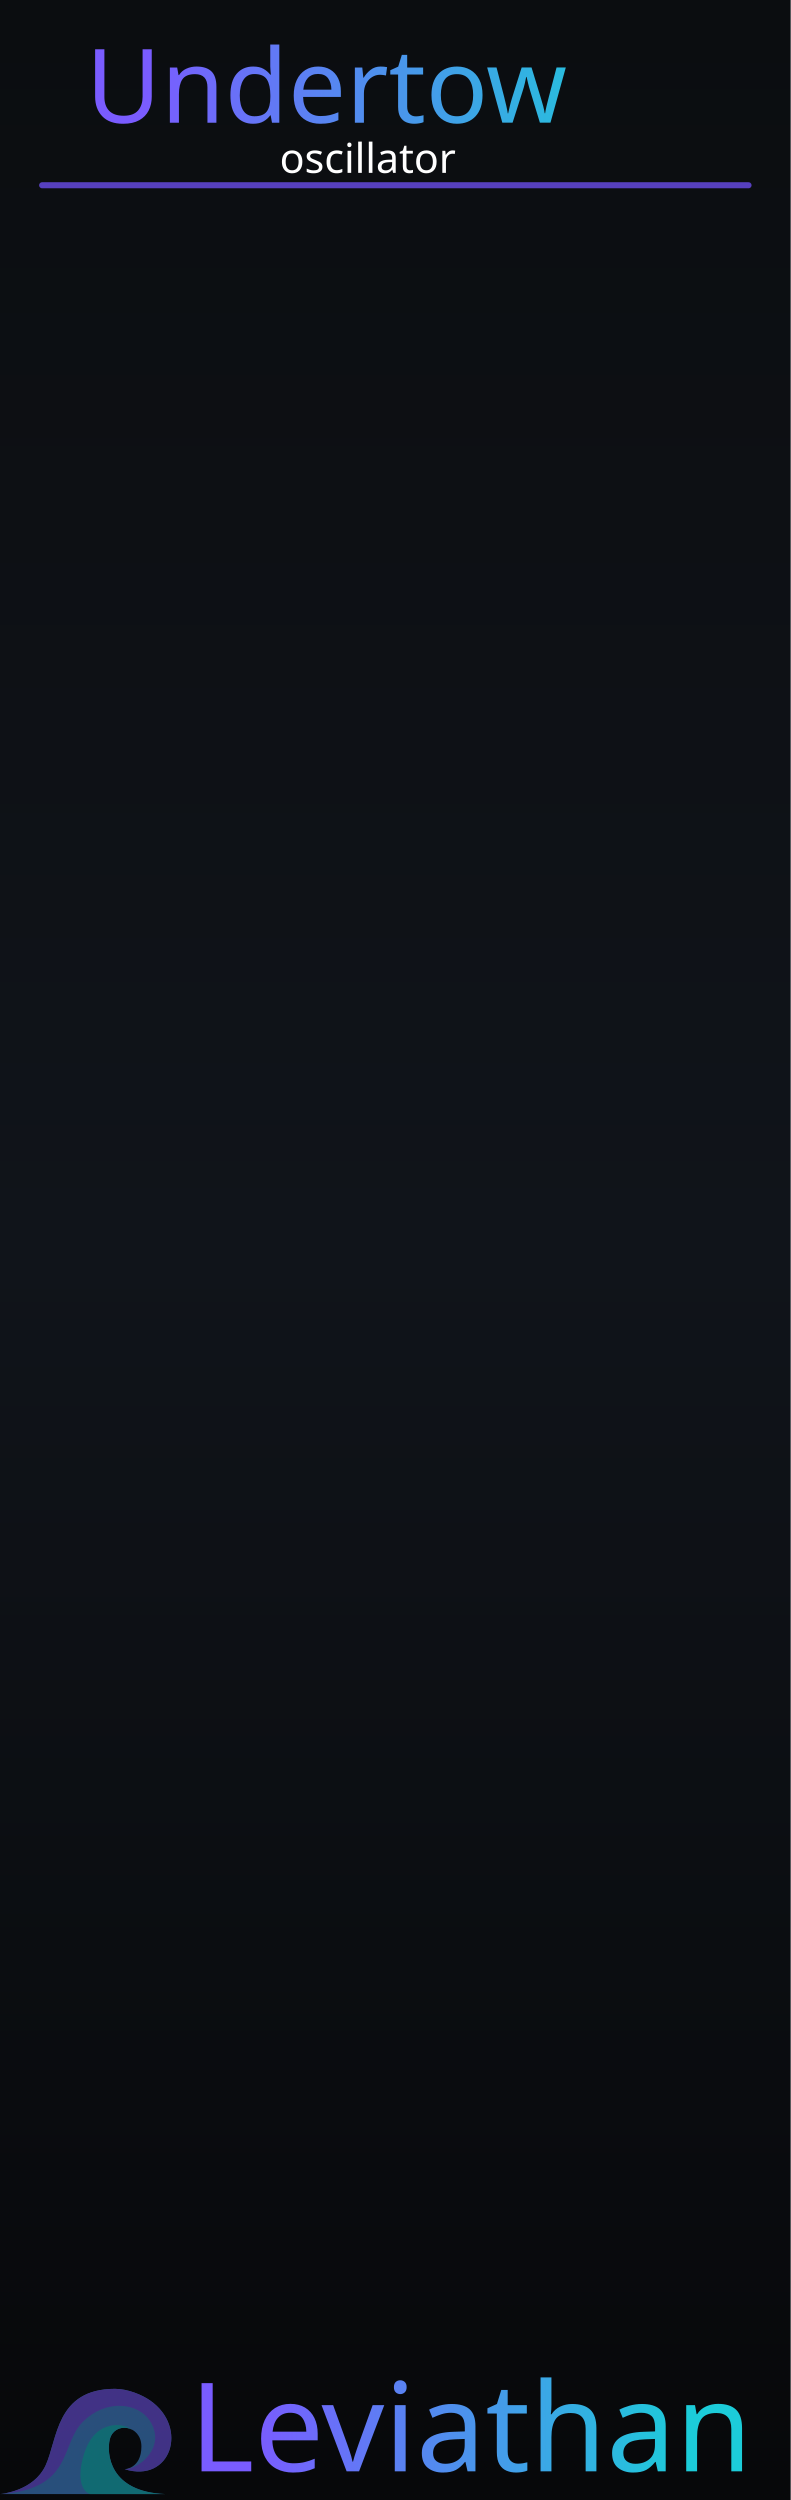
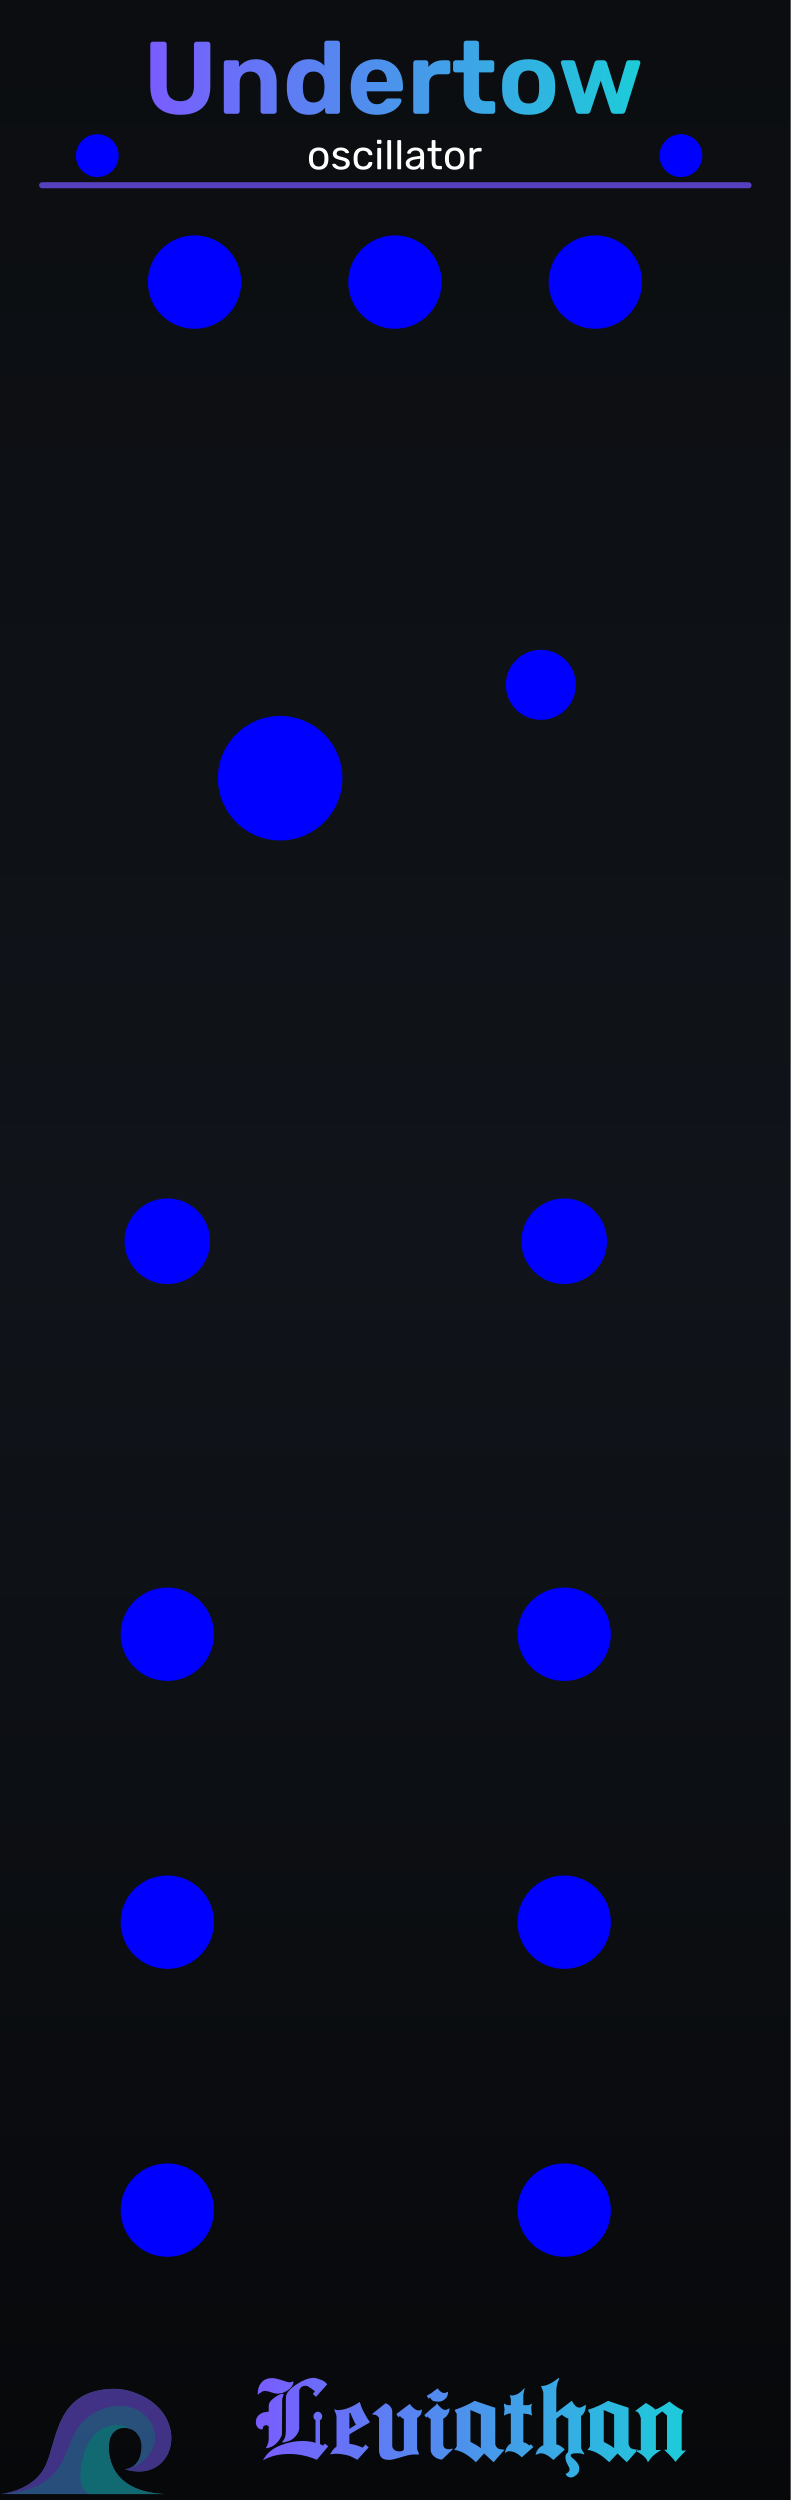
<svg xmlns="http://www.w3.org/2000/svg" xmlns:xlink="http://www.w3.org/1999/xlink" version="1.2" width="40.64mm" height="128.5mm" viewBox="0 0 4064 12850" preserveAspectRatio="xMidYMid" fill-rule="evenodd" stroke-width="28.222" stroke-linejoin="round" xml:space="preserve" id="svg488">
  <defs id="defs1">
    <linearGradient id="linearGradient22">
      <stop style="stop-color:#7a5cff;stop-opacity:1;" offset="0" id="stop22" />
      <stop style="stop-color:#1cccd9;stop-opacity:1;" offset="1" id="stop23" />
    </linearGradient>
    <linearGradient id="linearGradient16" x1="0" y1="0" x2="0" y2="1">
      <stop offset="0" stop-color="#1ccad8" stop-opacity="0.65" id="stop15" style="stop-color:#1ccad8;stop-opacity:1;" />
      <stop offset="1" stop-color="#7a5cff" stop-opacity="0.65" id="stop16" style="stop-color:#7a5cff;stop-opacity:1;" />
    </linearGradient>
    <linearGradient id="linearGradient14" x1="0" y1="0" x2="0" y2="1">
      <stop offset="0" stop-color="#1ccad8" stop-opacity="0.65" id="stop13" style="stop-color:#1ccad8;stop-opacity:1;" />
      <stop offset="1" stop-color="#7a5cff" stop-opacity="0.65" id="stop14" style="stop-color:#7a5cff;stop-opacity:1;" />
    </linearGradient>
    <linearGradient id="linearGradient12" x1="0" y1="0" x2="0" y2="1">
      <stop offset="0" stop-color="#1ccad8" stop-opacity="0.65" id="stop11" style="stop-color:#6140bf;stop-opacity:1;" />
      <stop offset="1" stop-color="#7a5cff" stop-opacity="0.65" id="stop12" />
    </linearGradient>
    <linearGradient id="bgGrad" x1="1108.886" y1="886.881" x2="1108.886" y2="12348.43" gradientTransform="matrix(0.3557381,0,0,1.124423,591.7092,0)" gradientUnits="userSpaceOnUse">
      <stop offset="0%" stop-color="#0b0d10" id="stop1" />
      <stop offset="50%" stop-color="#10141a" id="stop2" />
      <stop offset="100%" stop-color="#07080a" id="stop3" />
    </linearGradient>
    <linearGradient id="panelSheen" x1="1258.49" y1="999.764" x2="1258.49" y2="12199.481" gradientTransform="scale(0.8869218,1.127495)" gradientUnits="userSpaceOnUse">
      <stop offset="0%" stop-color="#ffffff" stop-opacity="0.1" id="stop4" />
      <stop offset="15%" stop-color="#ffffff" stop-opacity="0.02" id="stop5" />
      <stop offset="50%" stop-color="#ffffff" stop-opacity="0.0" id="stop6" />
      <stop offset="85%" stop-color="#ffffff" stop-opacity="0.02" id="stop7" />
      <stop offset="100%" stop-color="#ffffff" stop-opacity="0.1" id="stop8" />
    </linearGradient>
    <linearGradient id="accentGrad" x1="0" y1="0" x2="0" y2="1">
      <stop offset="0%" stop-color="#1ccad8" stop-opacity="0.65" id="stop9" />
      <stop offset="100%" stop-color="#7a5cff" stop-opacity="0.65" id="stop10" />
    </linearGradient>
    <linearGradient id="oceanWaveGrad" x1="0" y1="0" x2="1" y2="1" gradientUnits="objectBoundingBox">
      <stop offset="0%" stop-color="#55dbff" id="stop_wave_1" />
      <stop offset="55%" stop-color="#1496df" id="stop_wave_2" />
      <stop offset="100%" stop-color="#182682" id="stop_wave_3" />
    </linearGradient>
    <linearGradient xlink:href="#oceanWaveGrad" id="linearGradient10" gradientUnits="userSpaceOnUse" x1="-323.577" y1="-103.933" x2="723.812" y2="943.456" gradientTransform="matrix(-1.435811,0,0,0.6964705,8750,12953.568)" />
    <linearGradient xlink:href="#oceanWaveGrad" id="linearGradient11" gradientUnits="userSpaceOnUse" x1="-323.577" y1="-103.933" x2="723.812" y2="943.456" gradientTransform="matrix(1.435811,0,0,0.6964705,3420,12953.568)" />
    <linearGradient xlink:href="#linearGradient22" id="linearGradient500" gradientUnits="userSpaceOnUse" x1="4840.059" y1="1505.899" x2="7390.515" y2="1509.832" gradientTransform="matrix(0.9969081,0,0,0.9969081,-4074.551,-888.2671)" />
    <linearGradient xlink:href="#linearGradient20" id="linearGradient1" gradientUnits="userSpaceOnUse" x1="5496.826" y1="12956.067" x2="7087.487" y2="12956.067" gradientTransform="matrix(1.390218,0,0,1.390218,-6324.592,-5277.55)" />
    <linearGradient id="linearGradient20">
      <stop style="stop-color:#795cff;stop-opacity:1" offset="0" id="stop20" />
      <stop style="stop-color:#1cccd9;stop-opacity:1;" offset="1" id="stop21" />
    </linearGradient>
  </defs>
  <g id="panel_art" style="display:inline">
    <g id="Background_Rect" style="display:inline" transform="matrix(0.9967357,0,0,0.9970803,-982.9628,-994.3174)">
      <rect x="986.182" y="997.229" width="4077.31" height="12887.627" rx="0" ry="0" fill="url(#bgGrad)" id="black_background" style="display:inline;fill:url(#bgGrad);stroke-width:17.849" />
      <g id="waves_layer" style="display:inline;opacity:0.5" transform="matrix(1.003275,0,0,1.002928,209.4605,1428.53)">
        <g id="branding_wave_left" transform="matrix(1.72,0,0,1.72,774.1859,11678.805)" style="display:inline">
          <path style="fill:#4995ec" d="m 0,413.249 c 0,0 99.571,-7.286 135.999,-84.999 36.428,-77.713 30.357,-229.499 207.642,-229.499 38.871,0 81.438,18.386 104.731,34.602 116.875,81.362 61.625,248.326 -75.589,205.523 0,0 49.786,-2.125 49.786,-67.697 0,-65.572 -82.091,-75.285 -94.714,-20.643 -8.992,38.927 -3.643,156.643 167.571,162.713" id="path149" />
          <path style="fill:#7a5cff" d="m 372.784,338.875 c 42.5,0 125.678,-65.875 75.213,-144.378 C 412.71,139.6 316.321,128.5 247.714,197.107 179.179,265.642 219.7,398.411 0.644,413.201 9.193,412.412 101.283,402.321 136,328.25 172.429,250.536 166.357,98.751 343.642,98.751 c 38.869,0 81.43,18.384 104.731,34.607 116.874,81.357 61.625,248.321 -75.589,205.517 z" id="path151" />
          <path style="fill:#1cccd9" d="M 495.426,413.249 H 268.433 C 242.935,402.664 232.851,365.455 246.5,310.035 c 15.166,-61.576 44.686,-94.762 88.642,-101.999 26.411,-4.347 46.895,4.299 59.973,12.945 -25.087,-13.418 -59.464,-4.238 -67.259,29.556 -8.998,38.929 -3.644,156.641 167.57,162.712 z" id="path155" />
        </g>
        <g id="branding_wave_right" transform="matrix(-1.72,0,0,1.72,7743.074,11996.75)" style="display:none">
          <path style="fill:#4995ec" d="m 0,413.249 c 0,0 99.571,-7.286 135.999,-84.999 36.428,-77.713 30.357,-229.499 207.642,-229.499 38.871,0 81.438,18.386 104.731,34.602 116.875,81.362 61.625,248.326 -75.589,205.523 0,0 49.786,-2.125 49.786,-67.697 0,-65.572 -82.091,-75.285 -94.714,-20.643 -8.992,38.927 -3.643,156.643 167.571,162.713" id="path158" />
          <path style="fill:#7a5cff" d="m 372.784,338.875 c 42.5,0 125.678,-65.875 75.213,-144.378 C 412.71,139.6 316.321,128.5 247.714,197.107 179.179,265.642 219.7,398.411 0.644,413.201 9.193,412.412 101.283,402.321 136,328.25 172.429,250.536 166.357,98.751 343.642,98.751 c 38.869,0 81.43,18.384 104.731,34.607 116.874,81.357 61.625,248.321 -75.589,205.517 z" id="path160" />
          <path style="fill:#1cccd9" d="M 495.426,413.249 H 268.433 C 242.935,402.664 232.851,365.455 246.5,310.035 c 15.166,-61.576 44.686,-94.762 88.642,-101.999 26.411,-4.347 46.895,4.299 59.973,12.945 -25.087,-13.418 -59.464,-4.238 -67.259,29.556 -8.998,38.929 -3.644,156.641 167.57,162.712 z" id="path164" />
        </g>
      </g>
      <rect x="1096.182" y="1107.229" width="9973.273" height="12667.627" rx="210" ry="210" fill="none" stroke="#ffffff" stroke-opacity="0.1" stroke-width="60" id="gray_outline" style="display:none;stroke:#3c3f42;stroke-opacity:1" />
    </g>
    <path d="M 216.556,952.223 H 3847.443" stroke="url(#accentGrad)" stroke-width="31.107" stroke-linecap="round" opacity="0.55" fill="none" id="top_horizontal_line" style="display:inline;opacity:1;stroke:#5740bf;stroke-opacity:1" />
  </g>
-   <g id="panel_labels_reworked" style="display:inline">
+   <g id="panel_labels_reworked" style="display:none">
    <text id="reworked_module_title_text" x="2021.681" y="447.278" style="font-style:normal;font-variant:normal;font-weight:normal;font-stretch:normal;font-size:529.167px;font-family:Rubik;-inkscape-font-specification:'Rubik, @wght=600';font-variant-ligatures:normal;font-variant-caps:normal;font-variant-numeric:normal;font-variant-east-asian:normal;font-variation-settings:'wght' 600;dominant-baseline:middle;text-anchor:middle;display:inline;fill:url(#linearGradient500);stroke-width:28.135" xml:space="preserve">
      <tspan id="tspan1" style="fill:url(#linearGradient500)" x="2021.681" y="447.278">Undertow</tspan>
    </text>
    <text id="reworked_module_description" x="2027.766" y="815.194" style="font-style:normal;font-variant:normal;font-weight:normal;font-stretch:normal;font-size:211.667px;font-family:Rubik;-inkscape-font-specification:'Rubik, @wght=400';font-variant-ligatures:normal;font-variant-caps:normal;font-variant-numeric:normal;font-variant-east-asian:normal;font-variation-settings:'wght' 400;dominant-baseline:middle;text-anchor:middle;display:inline;fill:#ffffff" xml:space="preserve">
      <tspan id="tspan2" x="2027.766" y="815.194">oscillator</tspan>
    </text>
    <text id="reworked_LEVIATHAN_LOGO" x="2420.001" y="12482.232" style="font-style:normal;font-variant:normal;font-weight:normal;font-stretch:normal;font-size:635px;font-family:Ancient;-inkscape-font-specification:'Ancient, Normal';font-variant-ligatures:normal;font-variant-caps:normal;font-variant-numeric:normal;font-variant-east-asian:normal;dominant-baseline:middle;text-anchor:middle;display:inline;fill:url(#linearGradient1);stroke:none;stroke-width:37.1;stroke-dasharray:none" xml:space="preserve">Leviathan</text>
  </g>
-   <g id="components" style="display:none">
-     <ellipse style="display:inline;fill:#0000ff;fill-opacity:1;fill-rule:evenodd;stroke-width:43.91" id="OUT_1" cx="2529.514" cy="9691.512" rx="387.498" ry="405.171" />
+   <g id="components" style="display:inline">
+     <circle style="display:inline;fill:#0000ff;fill-opacity:1;fill-rule:evenodd" id="SHAPE_OUTPUT" cx="1000" cy="1450" r="240" />
+     <circle style="display:inline;fill:#0000ff;fill-opacity:1;fill-rule:evenodd" id="SUB_OUTPUT" cx="2030" cy="1450" r="240" />
+     <circle style="display:inline;fill:#0000ff;fill-opacity:1;fill-rule:evenodd" id="SINE_OUTPUT" cx="3060" cy="1450" r="240" />
+     <circle style="display:inline;fill:#0000ff;fill-opacity:1;fill-rule:evenodd" id="COARSE_PARAM" cx="1440" cy="4000" r="320" />
+     <circle style="display:inline;fill:#0000ff;fill-opacity:1;fill-rule:evenodd" id="FINE_PARAM" cx="2780" cy="3520" r="180" />
+     <circle style="display:inline;fill:#0000ff;fill-opacity:1;fill-rule:evenodd" id="LIN_FM_PARAM" cx="860" cy="6380" r="220" />
+     <circle style="display:inline;fill:#0000ff;fill-opacity:1;fill-rule:evenodd" id="SHAPE_PARAM" cx="2900" cy="6380" r="220" />
+     <circle style="display:inline;fill:#0000ff;fill-opacity:1;fill-rule:evenodd" id="LIN_FM_INPUT" cx="860" cy="8400" r="240" />
+     <circle style="display:inline;fill:#0000ff;fill-opacity:1;fill-rule:evenodd" id="SHAPE_CV_INPUT" cx="2900" cy="8400" r="240" />
+     <circle style="display:inline;fill:#0000ff;fill-opacity:1;fill-rule:evenodd" id="EXPO_INPUT" cx="860" cy="9880" r="240" />
+     <circle style="display:inline;fill:#0000ff;fill-opacity:1;fill-rule:evenodd" id="V_OCT_INPUT" cx="2900" cy="9880" r="240" />
+     <circle style="display:inline;fill:#0000ff;fill-opacity:1;fill-rule:evenodd" id="SYNC_INPUT" cx="860" cy="11360" r="240" />
+     <circle style="display:inline;fill:#0000ff;fill-opacity:1;fill-rule:evenodd" id="S_GATE_INPUT" cx="2900" cy="11360" r="240" />
+     <circle style="display:inline;fill:#0000ff;fill-opacity:1;fill-rule:evenodd" id="SYNC_LIGHT" cx="500" cy="800" r="110" />
+     <circle style="display:inline;fill:#0000ff;fill-opacity:1;fill-rule:evenodd" id="S_GATE_LIGHT" cx="3500" cy="800" r="110" />
+   </g>
+   <g id="g5" style="display:inline">
+     <path d="m 927.113,590.153 q -46.567,0 -81.492,-15.346 -34.925,-15.875 -53.975,-48.154 -19.05,-32.808 -19.05,-83.079 V 227.674 q 0,-5.821 3.704,-9.525 3.704,-3.704 9.525,-3.704 h 57.679 q 5.821,0 9.525,3.704 3.704,3.704 3.704,9.525 V 443.045 q 0,39.158 18.521,58.208 18.521,19.05 51.858,19.05 32.808,0 51.329,-19.05 18.521,-19.05 18.521,-58.208 V 227.674 q 0,-5.821 3.704,-9.525 4.233,-3.704 9.525,-3.704 h 58.208 q 5.292,0 8.996,3.704 3.704,3.704 3.704,9.525 v 215.9 q 0,50.271 -19.05,83.079 -19.05,32.279 -53.446,48.154 -34.396,15.346 -81.492,15.346 z m 236.008,-5.292 q -5.292,0 -8.996,-3.704 -3.704,-3.704 -3.704,-9.525 V 322.924 q 0,-5.821 3.704,-9.525 3.704,-3.704 8.996,-3.704 h 51.858 q 5.821,0 9.525,3.704 3.704,3.704 3.704,9.525 v 20.638 q 13.758,-16.933 35.454,-28.046 21.696,-11.113 52.917,-11.113 31.221,0 54.504,14.288 23.813,13.758 37.042,40.746 13.758,26.458 13.758,64.558 v 147.638 q 0,5.821 -4.233,9.525 -3.704,3.704 -8.996,3.704 h -56.092 q -5.821,0 -9.525,-3.704 -3.704,-3.704 -3.704,-9.525 V 427.17 q 0,-28.046 -13.758,-43.392 -13.229,-15.875 -39.158,-15.875 -24.871,0 -39.688,15.875 -14.817,15.346 -14.817,43.392 v 144.463 q 0,5.821 -3.704,9.525 -3.704,3.704 -8.996,3.704 z m 424.392,5.292 q -26.458,0 -47.096,-8.467 -20.637,-8.996 -34.925,-25.4 -14.287,-16.933 -21.696,-39.688 -7.408,-23.283 -8.996,-51.329 -0.529,-10.054 -0.529,-17.992 0,-8.467 0.529,-17.992 1.058,-27.517 8.467,-50.271 7.938,-22.754 21.696,-39.158 14.287,-16.933 34.925,-25.929 21.167,-9.525 47.625,-9.525 27.517,0 47.096,9.525 19.579,8.996 32.279,23.813 v -115.358 q 0,-5.821 3.704,-9.525 3.704,-3.704 9.525,-3.704 h 54.504 q 5.292,0 8.996,3.704 3.704,3.704 3.704,9.525 v 349.25 q 0,5.821 -3.704,9.525 -3.704,3.704 -8.996,3.704 h -50.8 q -5.292,0 -8.996,-3.704 -3.704,-3.704 -3.704,-9.525 V 553.641 q -13.229,15.875 -33.337,26.458 -20.108,10.054 -50.271,10.054 z m 24.342,-63.5 q 19.579,0 31.221,-8.996 12.171,-8.996 17.462,-22.754 5.821,-13.758 6.35,-29.633 1.058,-10.054 1.058,-20.108 0,-10.054 -1.058,-19.579 -0.529,-14.817 -6.35,-27.517 -5.821,-13.229 -17.992,-21.696 -11.642,-8.467 -30.692,-8.467 -20.108,0 -31.75,8.996 -11.642,8.467 -16.933,22.754 -4.763,14.288 -5.821,31.221 -1.587,16.404 0,32.808 1.058,16.933 5.821,31.221 5.292,14.288 16.933,23.283 11.642,8.467 31.75,8.467 z m 325.438,63.5 q -60.854,0 -96.838,-33.867 -35.454,-33.867 -37.571,-98.425 0,-4.233 0,-11.113 0,-7.408 0,-11.642 2.117,-40.746 18.521,-69.85 16.404,-29.633 46.038,-44.979 29.633,-15.875 69.321,-15.875 44.45,0 74.083,18.521 30.163,17.992 44.979,49.742 15.346,31.221 15.346,71.967 v 12.171 q 0,5.292 -4.233,8.996 -3.704,3.704 -8.996,3.704 h -173.038 q 0,0.529 0,2.117 0,1.058 0,2.117 0.529,16.933 6.35,31.221 6.35,13.758 17.462,22.225 11.642,8.467 27.517,8.467 13.229,0 21.696,-3.704 8.467,-3.704 13.758,-8.996 5.821,-5.292 8.467,-8.996 4.763,-5.292 7.408,-6.35 3.175,-1.587 9.525,-1.587 h 55.033 q 5.292,0 8.467,3.175 3.704,2.646 3.175,7.938 -0.529,8.467 -8.996,21.167 -7.938,12.171 -23.812,24.342 -15.875,11.642 -39.688,19.579 -23.283,7.938 -53.975,7.938 z m -52.388,-168.804 h 103.717 v -1.058 q 0,-19.05 -6.35,-32.808 -5.821,-14.288 -17.462,-22.225 -11.642,-7.938 -28.046,-7.938 -16.404,0 -28.046,7.938 -11.642,7.938 -17.992,22.225 -5.821,13.758 -5.821,32.808 z m 251.883,163.513 q -5.292,0 -8.996,-3.704 -3.704,-3.704 -3.704,-9.525 V 322.924 q 0,-5.292 3.704,-8.996 3.704,-4.233 8.996,-4.233 h 51.858 q 5.292,0 8.996,4.233 4.233,3.704 4.233,8.996 v 21.167 q 13.229,-16.404 32.279,-25.4 19.579,-8.996 44.979,-8.996 h 22.754 q 5.292,0 8.996,3.704 3.704,3.704 3.704,9.525 v 45.508 q 0,5.821 -3.704,9.525 -3.704,3.704 -8.996,3.704 h -46.567 q -23.283,0 -36.513,13.229 -13.229,12.7 -13.229,36.513 v 140.229 q 0,5.821 -3.704,9.525 -3.704,3.704 -9.525,3.704 z m 349.779,0 q -32.808,0 -56.092,-10.583 -23.283,-11.113 -35.454,-33.867 -11.642,-22.754 -11.642,-57.15 V 372.136 h -41.275 q -5.821,0 -9.525,-3.704 -3.704,-3.704 -3.704,-9.525 V 322.924 q 0,-5.821 3.704,-9.525 3.704,-3.704 9.525,-3.704 h 41.275 v -87.313 q 0,-5.821 3.704,-9.525 4.233,-3.704 9.525,-3.704 h 51.858 q 5.821,0 9.525,3.704 3.704,3.704 3.704,9.525 v 87.313 h 66.146 q 5.292,0 8.996,3.704 3.704,3.704 3.704,9.525 v 35.983 q 0,5.821 -3.704,9.525 -3.704,3.704 -8.996,3.704 h -66.146 v 104.775 q 0,20.108 6.879,31.75 7.408,11.113 25.4,11.113 h 38.629 q 5.292,0 8.996,3.704 3.704,3.704 3.704,8.996 v 39.158 q 0,5.821 -3.704,9.525 -3.704,3.704 -8.996,3.704 z m 230.717,5.292 q -43.921,0 -73.554,-14.288 -29.633,-14.817 -45.508,-41.804 -15.346,-26.988 -16.933,-62.971 -0.529,-10.583 -0.529,-23.813 0,-13.758 0.529,-23.813 1.587,-36.513 17.992,-62.971 16.404,-26.988 46.038,-41.275 29.633,-14.817 71.967,-14.817 41.804,0 71.438,14.817 29.633,14.288 46.038,41.275 16.404,26.458 17.992,62.971 1.058,10.054 1.058,23.813 0,13.229 -1.058,23.813 -1.587,35.983 -17.462,62.971 -15.346,26.988 -44.979,41.804 -29.633,14.288 -73.025,14.288 z m 0,-58.208 q 25.929,0 39.158,-15.875 13.229,-16.404 14.287,-47.625 0.529,-7.938 0.529,-21.167 0,-13.229 -0.529,-21.167 -1.058,-30.692 -14.287,-47.096 -13.229,-16.404 -39.158,-16.404 -25.929,0 -39.688,16.404 -13.229,16.404 -14.287,47.096 -0.529,7.938 -0.529,21.167 0,13.229 0.529,21.167 1.058,31.221 14.287,47.625 13.758,15.875 39.688,15.875 z m 259.794,52.917 q -7.408,0 -11.642,-3.704 -3.704,-3.704 -5.821,-9.525 l -75.671,-245.004 q -1.058,-2.646 -1.058,-5.292 0,-4.763 3.175,-7.938 3.704,-3.704 8.467,-3.704 h 46.567 q 6.879,0 10.583,3.704 3.704,3.704 4.763,6.879 l 48.154,163.513 51.329,-162.454 q 1.058,-3.704 4.763,-7.408 4.233,-4.233 11.642,-4.233 h 30.163 q 7.408,0 11.113,4.233 4.233,3.704 5.292,7.408 l 51.329,162.454 48.154,-163.513 q 0.529,-3.175 4.233,-6.879 4.233,-3.704 10.583,-3.704 h 46.567 q 4.763,0 7.938,3.704 3.704,3.175 3.704,7.938 0,2.646 -0.529,5.292 l -76.2,245.004 q -1.588,5.821 -5.821,9.525 -3.704,3.704 -11.113,3.704 h -40.746 q -7.408,0 -11.642,-3.704 -4.233,-3.704 -6.35,-9.525 l -51.329,-156.633 -52.388,156.633 q -1.587,5.821 -5.821,9.525 -4.233,3.704 -11.642,3.704 z" id="text3" style="font-size:529.167px;font-family:Rubik;-inkscape-font-specification:'Rubik, @wght=600';font-variation-settings:'wght' 600;dominant-baseline:middle;text-anchor:middle;fill:url(#linearGradient500);stroke-width:28.135" aria-label="Undertow" />
+     <path d="m 1638.068,872.344 q -16.087,0 -26.882,-6.138 -10.795,-6.138 -16.51,-16.933 -5.715,-11.007 -6.35,-24.977 -0.212,-3.598 -0.212,-9.102 0,-5.715 0.212,-9.102 0.635,-14.182 6.35,-24.977 5.927,-10.795 16.722,-16.933 10.795,-6.138 26.67,-6.138 15.875,0 26.67,6.138 10.795,6.138 16.51,16.933 5.927,10.795 6.562,24.977 0.212,3.387 0.212,9.102 0,5.503 -0.212,9.102 -0.635,13.97 -6.35,24.977 -5.715,10.795 -16.51,16.933 -10.795,6.138 -26.882,6.138 z m 0,-16.298 q 13.123,0 20.955,-8.255 7.832,-8.467 8.467,-24.553 0.212,-3.175 0.212,-8.043 0,-4.868 -0.212,-8.043 -0.635,-16.087 -8.467,-24.342 -7.832,-8.467 -20.955,-8.467 -13.123,0 -21.167,8.467 -7.832,8.255 -8.255,24.342 -0.212,3.175 -0.212,8.043 0,4.868 0.212,8.043 0.423,16.087 8.255,24.553 8.043,8.255 21.167,8.255 z m 114.512,16.298 q -11.853,0 -20.32,-2.963 -8.467,-2.963 -13.758,-7.197 -5.292,-4.233 -8.043,-8.467 -2.54,-4.233 -2.752,-6.773 -0.212,-2.328 1.482,-3.598 1.693,-1.27 3.387,-1.27 h 9.313 q 1.27,0 1.905,0.423 0.847,0.212 2.117,1.693 2.752,2.963 6.138,5.927 3.387,2.963 8.255,4.868 5.08,1.905 12.488,1.905 10.795,0 17.78,-4.022 6.985,-4.233 6.985,-12.277 0,-5.292 -2.963,-8.467 -2.752,-3.175 -10.16,-5.715 -7.197,-2.54 -19.897,-5.292 -12.7,-2.963 -20.108,-7.197 -7.408,-4.445 -10.583,-10.372 -3.175,-6.138 -3.175,-13.758 0,-7.832 4.657,-15.028 4.657,-7.408 13.547,-12.065 9.102,-4.657 22.648,-4.657 11.007,0 18.838,2.752 7.832,2.752 12.912,6.985 5.08,4.022 7.62,8.043 2.54,4.022 2.752,6.773 0.212,2.117 -1.27,3.598 -1.482,1.27 -3.387,1.27 h -8.89 q -1.482,0 -2.54,-0.635 -0.847,-0.635 -1.693,-1.482 -2.117,-2.752 -5.08,-5.503 -2.752,-2.752 -7.408,-4.445 -4.445,-1.905 -11.853,-1.905 -10.583,0 -15.875,4.445 -5.292,4.445 -5.292,11.218 0,4.022 2.328,7.197 2.328,3.175 8.89,5.715 6.562,2.54 19.473,5.503 13.97,2.752 22.013,7.408 8.043,4.657 11.43,10.795 3.387,6.138 3.387,14.182 0,8.89 -5.292,16.298 -5.08,7.408 -15.24,11.853 -9.948,4.233 -24.765,4.233 z m 114.3,0 q -15.028,0 -26.035,-5.715 -10.795,-5.927 -16.722,-16.722 -5.927,-11.007 -6.35,-26.247 -0.212,-3.175 -0.212,-8.467 0,-5.292 0.212,-8.467 0.423,-15.24 6.35,-26.035 5.927,-11.007 16.722,-16.722 11.007,-5.927 26.035,-5.927 12.277,0 20.955,3.387 8.89,3.387 14.605,8.678 5.715,5.292 8.467,11.43 2.963,6.138 3.175,11.642 0.212,2.117 -1.27,3.387 -1.482,1.27 -3.598,1.27 h -10.16 q -2.117,0 -3.175,-0.847 -1.058,-1.058 -2.117,-3.387 -3.81,-10.372 -10.372,-14.605 -6.562,-4.233 -16.298,-4.233 -12.7,0 -20.743,7.832 -7.832,7.832 -8.467,25.188 -0.212,7.62 0,14.817 0.635,17.568 8.467,25.4 8.043,7.62 20.743,7.62 9.737,0 16.298,-4.233 6.562,-4.233 10.372,-14.605 1.058,-2.328 2.117,-3.175 1.058,-1.058 3.175,-1.058 h 10.16 q 2.117,0 3.598,1.27 1.482,1.27 1.27,3.387 -0.212,4.445 -1.905,9.102 -1.693,4.657 -5.503,9.525 -3.598,4.657 -9.102,8.467 -5.503,3.598 -13.335,5.927 -7.62,2.117 -17.357,2.117 z m 77.258,-2.117 q -2.117,0 -3.598,-1.27 -1.27,-1.482 -1.27,-3.598 V 765.029 q 0,-2.117 1.27,-3.387 1.482,-1.482 3.598,-1.482 h 10.16 q 2.117,0 3.387,1.482 1.27,1.27 1.27,3.387 v 100.33 q 0,2.117 -1.27,3.598 -1.27,1.27 -3.387,1.27 z m -1.693,-130.599 q -2.117,0 -3.598,-1.27 -1.27,-1.482 -1.27,-3.598 v -11.43 q 0,-2.117 1.27,-3.387 1.482,-1.482 3.598,-1.482 h 13.335 q 2.117,0 3.387,1.482 1.482,1.27 1.482,3.387 v 11.43 q 0,2.117 -1.482,3.598 -1.27,1.27 -3.387,1.27 z m 53.129,130.599 q -2.117,0 -3.598,-1.27 -1.27,-1.482 -1.27,-3.598 V 724.812 q 0,-2.117 1.27,-3.387 1.482,-1.482 3.598,-1.482 h 9.948 q 2.328,0 3.598,1.482 1.27,1.27 1.27,3.387 v 140.547 q 0,2.117 -1.27,3.598 -1.27,1.27 -3.598,1.27 z m 51.435,0 q -2.117,0 -3.598,-1.27 -1.27,-1.482 -1.27,-3.598 V 724.812 q 0,-2.117 1.27,-3.387 1.482,-1.482 3.598,-1.482 h 9.948 q 2.328,0 3.598,1.482 1.27,1.27 1.27,3.387 v 140.547 q 0,2.117 -1.27,3.598 -1.27,1.27 -3.598,1.27 z m 77.047,2.117 q -10.583,0 -19.262,-4.233 -8.678,-4.233 -13.97,-11.43 -5.292,-7.197 -5.292,-16.298 0,-14.605 11.853,-23.283 11.853,-8.678 30.903,-11.43 l 31.538,-4.445 v -6.138 q 0,-10.16 -5.927,-15.875 -5.715,-5.715 -18.838,-5.715 -9.525,0 -15.452,3.81 -5.715,3.81 -8.043,9.737 -1.27,3.175 -4.445,3.175 h -9.525 q -2.328,0 -3.598,-1.27 -1.058,-1.482 -1.058,-3.387 0,-3.175 2.328,-7.832 2.54,-4.657 7.62,-9.102 5.08,-4.445 12.912,-7.408 8.043,-3.175 19.473,-3.175 12.7,0 21.378,3.387 8.678,3.175 13.547,8.678 5.08,5.503 7.197,12.488 2.328,6.985 2.328,14.182 v 68.58 q 0,2.117 -1.482,3.598 -1.27,1.27 -3.387,1.27 h -9.737 q -2.328,0 -3.598,-1.27 -1.27,-1.482 -1.27,-3.598 v -9.102 q -2.752,3.81 -7.408,7.62 -4.657,3.598 -11.642,6.138 -6.985,2.328 -17.145,2.328 z m 4.445,-15.875 q 8.678,0 15.875,-3.598 7.197,-3.81 11.218,-11.642 4.233,-7.832 4.233,-19.685 v -5.927 l -24.553,3.598 q -15.028,2.117 -22.648,7.197 -7.62,4.868 -7.62,12.488 0,5.927 3.387,9.948 3.598,3.81 8.89,5.715 5.503,1.905 11.218,1.905 z m 123.653,13.758 q -11.853,0 -19.262,-4.445 -7.408,-4.657 -10.795,-12.912 -3.387,-8.467 -3.387,-19.897 v -55.88 h -16.51 q -2.117,0 -3.598,-1.27 -1.27,-1.482 -1.27,-3.598 v -7.197 q 0,-2.117 1.27,-3.387 1.482,-1.482 3.598,-1.482 h 16.51 V 724.812 q 0,-2.117 1.27,-3.387 1.482,-1.482 3.598,-1.482 h 9.948 q 2.117,0 3.387,1.482 1.482,1.27 1.482,3.387 v 35.348 h 26.247 q 2.117,0 3.387,1.482 1.482,1.27 1.482,3.387 v 7.197 q 0,2.117 -1.482,3.598 -1.27,1.27 -3.387,1.27 h -26.247 v 54.398 q 0,9.948 3.387,15.663 3.387,5.715 12.065,5.715 h 12.912 q 2.117,0 3.387,1.482 1.482,1.27 1.482,3.387 v 7.62 q 0,2.117 -1.482,3.598 -1.27,1.27 -3.387,1.27 z m 84.879,2.117 q -16.087,0 -26.882,-6.138 -10.795,-6.138 -16.51,-16.933 -5.715,-11.007 -6.35,-24.977 -0.212,-3.598 -0.212,-9.102 0,-5.715 0.212,-9.102 0.635,-14.182 6.35,-24.977 5.927,-10.795 16.722,-16.933 10.795,-6.138 26.67,-6.138 15.875,0 26.67,6.138 10.795,6.138 16.51,16.933 5.927,10.795 6.562,24.977 0.212,3.387 0.212,9.102 0,5.503 -0.212,9.102 -0.635,13.97 -6.35,24.977 -5.715,10.795 -16.51,16.933 -10.795,6.138 -26.882,6.138 z m 0,-16.298 q 13.123,0 20.955,-8.255 7.832,-8.467 8.467,-24.553 0.212,-3.175 0.212,-8.043 0,-4.868 -0.212,-8.043 -0.635,-16.087 -8.467,-24.342 -7.832,-8.467 -20.955,-8.467 -13.123,0 -21.167,8.467 -7.832,8.255 -8.255,24.342 -0.212,3.175 -0.212,8.043 0,4.868 0.212,8.043 0.423,16.087 8.255,24.553 8.043,8.255 21.167,8.255 z m 81.28,14.182 q -2.117,0 -3.598,-1.27 -1.27,-1.482 -1.27,-3.598 V 765.241 q 0,-2.117 1.27,-3.598 1.482,-1.482 3.598,-1.482 h 9.737 q 2.117,0 3.598,1.482 1.482,1.482 1.482,3.598 v 9.313 q 4.233,-7.197 11.642,-10.795 7.408,-3.598 17.78,-3.598 h 8.467 q 2.117,0 3.387,1.482 1.27,1.27 1.27,3.387 v 8.678 q 0,2.117 -1.27,3.387 -1.27,1.27 -3.387,1.27 h -12.7 q -11.43,0 -17.992,6.773 -6.562,6.562 -6.562,17.992 v 62.23 q 0,2.117 -1.482,3.598 -1.482,1.27 -3.598,1.27 z" id="text4" style="font-size:211.667px;font-family:Rubik;-inkscape-font-specification:'Rubik, @wght=400';font-variation-settings:'wght' 400;dominant-baseline:middle;text-anchor:middle;fill:#ffffff" aria-label="oscillator" />
+     <path d="m 1624.345,12319.99 -16.51,-15.24 10.795,-12.7 q -1.27,-1.27 -2.54,-1.905 -0.635,-0.635 -1.27,-1.905 l -3.81,-3.81 q -1.905,-1.27 -5.08,-2.54 -2.54,-1.905 -7.62,-6.35 -3.81,-1.905 -8.255,-4.445 -4.445,-3.175 -9.525,-6.985 h -1.905 l -1.27,-0.635 h -3.81 l -0.635,-0.635 q -21.59,0 -28.575,12.065 -6.35,8.255 -6.35,12.7 v 193.04 q 0,8.89 -4.445,19.05 -3.81,9.525 -10.795,18.415 -6.35,8.255 -14.605,15.24 -8.255,6.985 -17.145,10.795 v -0.635 q -3.175,2.54 -7.62,3.81 -4.445,0.635 -12.7,3.81 h 0.635 q -1.27,0.635 -2.54,0.635 -0.635,0 -1.27,0.635 -1.27,0 -2.54,0.635 -1.27,0 -2.54,0 -1.905,0.635 -5.08,0.635 h -9.525 q 8.89,-8.89 13.97,-18.415 5.08,-9.525 6.35,-20.955 v -3.175 q 0,-2.54 0.635,-5.715 0,-1.27 0,-1.905 0.635,-0.635 0.635,-1.905 v -176.53 q 0,-34.29 55.245,-69.85 50.8,-33.02 86.995,-33.02 h 2.54 q 10.795,0 41.275,12.065 19.05,9.525 26.035,21.59 z m 4.445,323.215 q -70.485,-29.845 -143.51,-29.845 -62.865,0 -110.49,21.59 -4.445,1.27 -10.795,4.445 -5.715,3.81 -12.7,6.985 13.97,-26.67 36.195,-45.72 22.225,-19.05 54.61,-31.75 55.245,-22.225 113.03,-22.225 38.1,0 66.675,9.525 v -117.475 q -10.795,-3.81 -10.795,-19.05 0,-8.89 6.985,-15.875 6.985,-7.62 15.875,-7.62 8.89,0 15.24,7.62 6.985,6.985 6.985,15.875 0,15.24 -11.43,20.32 v 122.555 q 1.27,1.27 6.985,2.54 l 2.54,1.905 h -1.27 q 2.54,1.27 3.175,1.905 v -0.635 l 1.27,0.635 0.635,0.635 2.54,1.27 8.89,-10.795 17.78,13.97 z m -175.26,-338.455 4.445,1.27 q -7.62,22.86 -7.62,24.765 l -1.27,178.435 v 1.27 q 0,9.525 -10.16,25.4 -27.305,43.815 -73.025,48.26 15.24,-24.765 15.24,-48.26 v -64.77 q -1.27,-1.27 -4.445,-1.905 -2.54,-1.27 -5.715,-3.81 h -1.905 q -6.985,0 -12.7,4.445 -5.715,4.445 -6.35,11.43 l 0.635,0.635 v 4.445 h -3.175 l -0.635,0.635 h -2.54 q -10.795,0 -19.685,-9.525 -8.255,-10.16 -8.89,-20.955 -0.635,-1.27 -0.635,-6.985 0,-34.925 38.1,-49.53 6.35,-1.27 12.7,-1.905 6.985,-1.27 15.24,-2.54 v -23.495 q 0,-8.89 0.635,-12.065 2.54,-17.78 29.21,-36.195 25.4,-19.685 43.815,-19.685 z m 55.245,-62.23 q -3.175,26.67 -30.48,43.815 -24.13,17.145 -50.8,17.145 -15.875,0 -34.925,-7.62 -4.445,0 -5.08,-1.27 -2.54,-1.27 -4.445,-1.905 -2.54,0 -3.81,-0.635 -3.81,-1.27 -9.525,-1.905 -5.715,-1.27 -7.62,-1.27 l -0.635,0.635 q -6.985,0 -9.525,1.905 -3.81,0 -8.255,4.445 -2.54,0.635 -7.62,4.445 -4.445,3.175 -11.43,8.89 v -6.35 q 0,-35.56 19.685,-57.15 19.685,-22.225 53.975,-22.225 10.795,0 22.86,3.175 12.7,2.54 27.305,7.62 29.21,10.795 41.91,10.795 1.905,0 4.445,-0.635 2.54,-0.635 6.35,-1.905 1.27,-1.27 4.445,-2.54 z m 391.161,209.55 q -7.62,3.81 -30.48,17.145 -22.225,12.7 -60.96,35.56 -5.715,3.175 -12.7,8.255 v 47.625 q 19.685,3.175 36.195,8.255 17.145,5.08 31.75,12.065 l 15.24,-15.875 15.875,14.605 -57.785,63.5 -6.35,-3.175 q -13.335,-6.985 -26.035,-13.335 -12.7,-5.715 -29.21,-8.89 -27.94,-5.715 -48.26,-5.715 -7.62,0 -15.24,1.27 -7.62,0.635 -15.24,1.905 1.27,-3.175 2.54,-5.08 1.27,-2.54 2.54,-3.81 v 0.635 q 4.445,-6.985 6.985,-11.43 3.175,-4.445 3.81,-5.08 4.445,-5.715 17.145,-15.24 v -153.67 q 0,-9.525 -10.16,-31.75 v -8.89 l 5.715,5.715 h 3.81 l 0.635,0.635 h 1.905 l 1.905,0.635 h 2.54 q 50.165,0 113.03,-41.91 3.175,11.43 8.255,24.765 5.08,13.335 13.97,29.845 8.255,14.605 15.24,27.305 7.62,12.065 13.97,20.955 z m -99.06,-50.165 -5.08,1.27 v 81.28 l 34.29,-22.225 q -2.54,-3.81 -6.35,-9.525 -3.175,-6.35 -7.62,-15.875 -4.445,-8.255 -8.255,-17.145 -3.81,-8.89 -6.985,-17.78 z m 366.395,-8.255 v 3.81 l -0.635,1.27 q 0,7.62 -6.35,15.24 -5.715,6.985 -16.51,15.24 v 155.575 q 0,5.715 1.905,8.255 l 8.255,20.32 -1.27,-0.635 v 3.81 q -15.24,0 -17.78,-0.635 h -3.81 q -13.335,0 -32.385,3.81 -19.05,4.445 -45.085,12.7 -36.195,11.43 -52.705,11.43 -17.78,0 -27.305,-3.81 -25.4,-9.525 -25.4,-48.26 v -161.29 q 0,-5.08 -7.62,-11.43 -7.62,-6.985 -13.335,-6.985 h -1.27 l -1.905,-0.635 h -4.445 l -1.27,-0.635 h -3.81 v -4.445 l 66.675,-53.34 q 20.32,4.445 31.75,27.305 3.175,5.715 3.175,13.97 v 175.895 q 0,13.97 10.795,22.225 10.795,7.62 26.67,7.62 22.225,0 22.225,-13.97 v -153.035 q -12.7,-3.81 -19.685,-14.605 l -8.89,5.715 -10.16,-15.875 68.58,-52.07 q 25.4,33.655 46.99,33.655 6.35,0 15.24,-5.715 v 8.255 z m 104.775,248.92 q -10.16,-0.635 -20.32,-4.445 -10.16,-3.175 -19.05,-10.795 -19.05,-15.24 -19.05,-34.925 v -160.02 q -9.525,-0.635 -14.605,-11.43 l -8.89,5.08 -8.89,-12.7 1.905,-3.175 0.635,0.635 1.27,-1.27 1.27,-0.635 q 6.35,-5.715 13.97,-12.7 7.62,-7.62 20.32,-18.415 6.985,-4.445 17.145,-13.97 l 2.54,-1.905 q 1.905,-1.905 3.81,-3.81 v -7.62 q 26.035,36.83 45.72,36.83 4.445,0 20.32,-8.89 v 7.62 q -1.27,3.81 -1.27,8.89 -5.08,14.605 -13.335,24.13 -8.255,8.89 -17.145,12.7 v 135.255 q 0,3.81 3.175,10.16 5.715,12.065 26.035,12.065 6.985,0 16.51,-3.81 l 2.54,4.445 z m -17.145,-297.815 h -5.08 v -0.635 h -6.35 l -1.27,-0.635 q -24.13,0 -29.845,-19.685 l -10.16,5.08 -8.255,-13.97 q 5.08,-5.08 10.795,-7.62 5.715,-3.175 10.795,-5.715 l -1.27,1.27 q 1.905,-1.27 5.08,-3.81 3.81,-3.175 6.985,-5.715 4.445,-3.175 10.16,-7.62 6.35,-4.445 13.335,-9.525 16.51,24.13 34.29,24.13 3.175,-1.27 5.08,-1.27 2.54,-0.635 5.715,-1.905 h -0.635 l 1.27,-1.27 h 0.635 l 0.635,-0.635 h 0.635 l 0.635,-0.635 h 4.445 v 5.715 q 0,8.89 -4.445,17.145 -3.81,7.62 -10.795,13.97 -6.35,5.715 -15.24,9.525 -8.255,3.81 -17.145,3.81 z m 79.374,247.015 q -1.27,1.905 -1.27,2.54 0.635,0 1.905,-1.905 z m 211.455,-26.67 v -189.23 q -53.34,-17.145 -105.41,-35.56 -49.53,29.21 -102.235,45.72 v 1.27 q 0,6.985 9.525,19.685 v 167.64 l -6.985,10.16 q -1.905,2.54 -3.81,4.445 l -1.905,3.175 q 52.705,6.35 111.125,63.5 l 42.545,-45.085 48.26,45.085 56.515,-64.135 -23.495,-3.175 q -17.145,-2.54 -24.13,-23.495 z m -74.295,18.415 q -22.225,-17.145 -53.34,-32.385 v -161.29 l -2.54,-1.905 v -0.635 q 3.81,0 55.88,22.86 z m 210.82,46.99 q -33.02,-31.115 -64.135,-31.115 -14.605,0 -21.59,10.795 v -8.89 q 0,-1.905 5.08,-14.605 8.89,-19.05 24.13,-27.305 v -153.67 h -10.795 q -4.445,2.54 -10.16,3.81 -0.635,0.635 -5.715,1.905 l -0.635,1.27 h -1.27 l -6.985,3.81 v -4.445 q 0,-2.54 0.635,-3.81 v -1.905 l 0.635,-1.27 q 0,-2.54 0.635,-3.81 v -4.445 q 0,-1.905 0,-3.81 0.635,-1.905 1.27,-4.445 v -3.81 l -0.635,-1.905 v -5.715 q -2.54,-6.985 -2.54,-22.86 8.255,4.445 13.335,6.35 5.715,1.905 8.89,2.54 1.27,-0.635 8.255,-0.635 h 5.08 v -28.575 l -0.635,-1.27 v -6.985 q -0.635,-0.635 -1.27,-1.905 -0.635,-1.27 -1.27,-2.54 0,-1.905 -0.635,-3.175 v -0.635 q -1.27,-1.27 -1.27,-5.08 l 4.445,-1.27 0.635,1.27 h 3.175 v 0.635 q 35.56,0 67.31,-39.37 v 8.255 l -0.635,0.635 q -0.635,1.27 -1.27,3.81 0,2.54 -1.27,6.35 v 0.635 q 0,1.905 -0.635,3.175 -2.54,10.16 -2.54,15.24 v 50.8 h 19.685 l 1.27,0.635 q 10.16,0 22.225,-8.89 v 6.985 q -0.635,1.27 -0.635,3.81 -1.905,3.175 -1.905,15.875 h 0.635 q 0,13.335 3.175,35.56 l -6.985,-3.81 -0.635,-0.635 h -0.635 q -6.985,-2.54 -15.875,-3.81 -8.89,-1.905 -20.32,-2.54 v 146.05 q 4.445,4.445 10.16,4.445 l 1.905,0.635 q 1.905,0.635 2.54,1.27 1.905,1.905 3.81,1.905 0.635,0.635 1.27,1.27 1.27,0 1.905,0.635 h -0.635 q 1.905,1.27 4.445,3.81 3.175,1.905 6.985,3.81 l 6.35,-6.35 12.7,14.605 z m 327.025,-250.19 q 0,1.905 -0.635,5.08 -6.985,24.13 -22.225,33.02 l 0.635,165.1 v -0.635 q 5.08,14.605 13.97,26.035 v -0.635 l 1.27,1.27 v 0.635 l 1.27,1.27 -3.175,4.445 q -12.065,-6.35 -33.02,-6.35 -33.02,0 -34.925,10.795 l 4.445,4.445 h -3.81 q 1.27,1.905 4.445,5.08 3.81,3.175 8.89,7.62 31.115,25.4 31.115,51.435 0,24.13 -22.86,38.1 -8.89,5.715 -12.7,5.715 l -1.27,0.635 h -3.81 l -0.635,0.635 h -2.54 q -19.05,0 -26.67,-18.415 20.32,-7.62 20.32,-21.59 0,-11.43 -6.985,-19.685 -1.905,-0.635 -2.54,-6.35 l 0.635,0.635 q -12.065,-17.78 -12.065,-38.735 0,-14.605 7.62,-19.05 v -0.635 q 6.985,-6.985 6.985,-15.24 v -164.465 q -6.35,0 -17.78,-7.62 -12.7,-8.255 -15.24,-10.795 l -0.635,-0.635 -27.94,20.955 v 131.445 q 2.54,0.635 5.715,1.905 3.175,1.27 7.62,2.54 10.16,5.08 17.145,10.795 7.62,5.715 12.7,12.065 l -58.42,53.34 q -35.56,-34.29 -64.77,-34.29 h -3.175 q -1.27,0 -3.81,0.635 -2.54,0.635 -7.62,3.175 -3.175,1.27 -6.985,1.905 -3.81,0.635 -5.08,0.635 8.89,-34.925 40.005,-48.26 v -266.065 q 0,-12.065 -12.065,-38.1 18.415,0 36.83,-7.62 18.415,-7.62 38.735,-22.225 1.27,-0.635 13.97,-11.43 l -0.635,0.635 5.08,0.635 q -1.27,3.81 -3.175,8.255 -1.27,4.445 -1.905,6.35 l -1.905,3.81 q -2.54,5.08 -5.08,19.05 -0.635,0.635 -0.635,1.27 v 0.635 q -1.27,6.985 -1.905,11.43 -0.635,4.445 -0.635,6.35 v 119.38 l 80.01,-60.96 q 17.145,34.925 36.195,34.925 0.635,0.635 3.81,0.635 8.255,0 31.75,-14.605 v 8.89 q 0,1.905 -0.635,3.175 0,1.27 -0.635,3.175 -0.635,1.905 -0.635,4.445 z m 10.16,211.455 q -1.27,1.905 -1.27,2.54 0.635,0 1.905,-1.905 z m 211.455,-26.67 v -189.23 q -53.34,-17.145 -105.41,-35.56 -49.53,29.21 -102.235,45.72 v 1.27 q 0,6.985 9.525,19.685 v 167.64 l -6.985,10.16 q -1.905,2.54 -3.81,4.445 l -1.905,3.175 q 52.705,6.35 111.125,63.5 l 42.545,-45.085 48.26,45.085 56.515,-64.135 -23.495,-3.175 q -17.145,-2.54 -24.13,-23.495 z m -74.295,18.415 q -22.225,-17.145 -53.34,-32.385 v -161.29 l -2.54,-1.905 v -0.635 q 3.81,0 55.88,22.86 z m 353.06,-194.945 q 1.905,0.635 1.905,3.81 0,5.08 -7.62,19.05 v 184.15 h 24.765 q -6.35,0 -57.785,59.055 -2.54,-10.795 -57.15,-62.865 h 14.605 v -176.53 l -24.765,-20.955 -32.385,24.765 v 173.99 h 27.305 q -41.91,24.765 -56.515,46.99 -11.43,16.51 -12.7,16.51 -0.635,0 -0.635,-0.635 l 0.635,-1.27 q -5.715,-25.4 -59.055,-56.515 l -1.27,-3.81 h 24.765 v -165.1 q -8.89,-34.925 -29.845,-36.195 l 55.88,-41.91 q 40.64,23.495 46.99,33.655 14.605,-1.27 65.405,-34.925 l 8.255,-6.35 q 43.18,34.29 69.215,45.085 z" id="text5" style="font-size:635px;font-family:Ancient;-inkscape-font-specification:'Ancient, Normal';dominant-baseline:middle;text-anchor:middle;fill:url(#linearGradient1);stroke-width:37.1" aria-label="Leviathan" />
  </g>
</svg>
